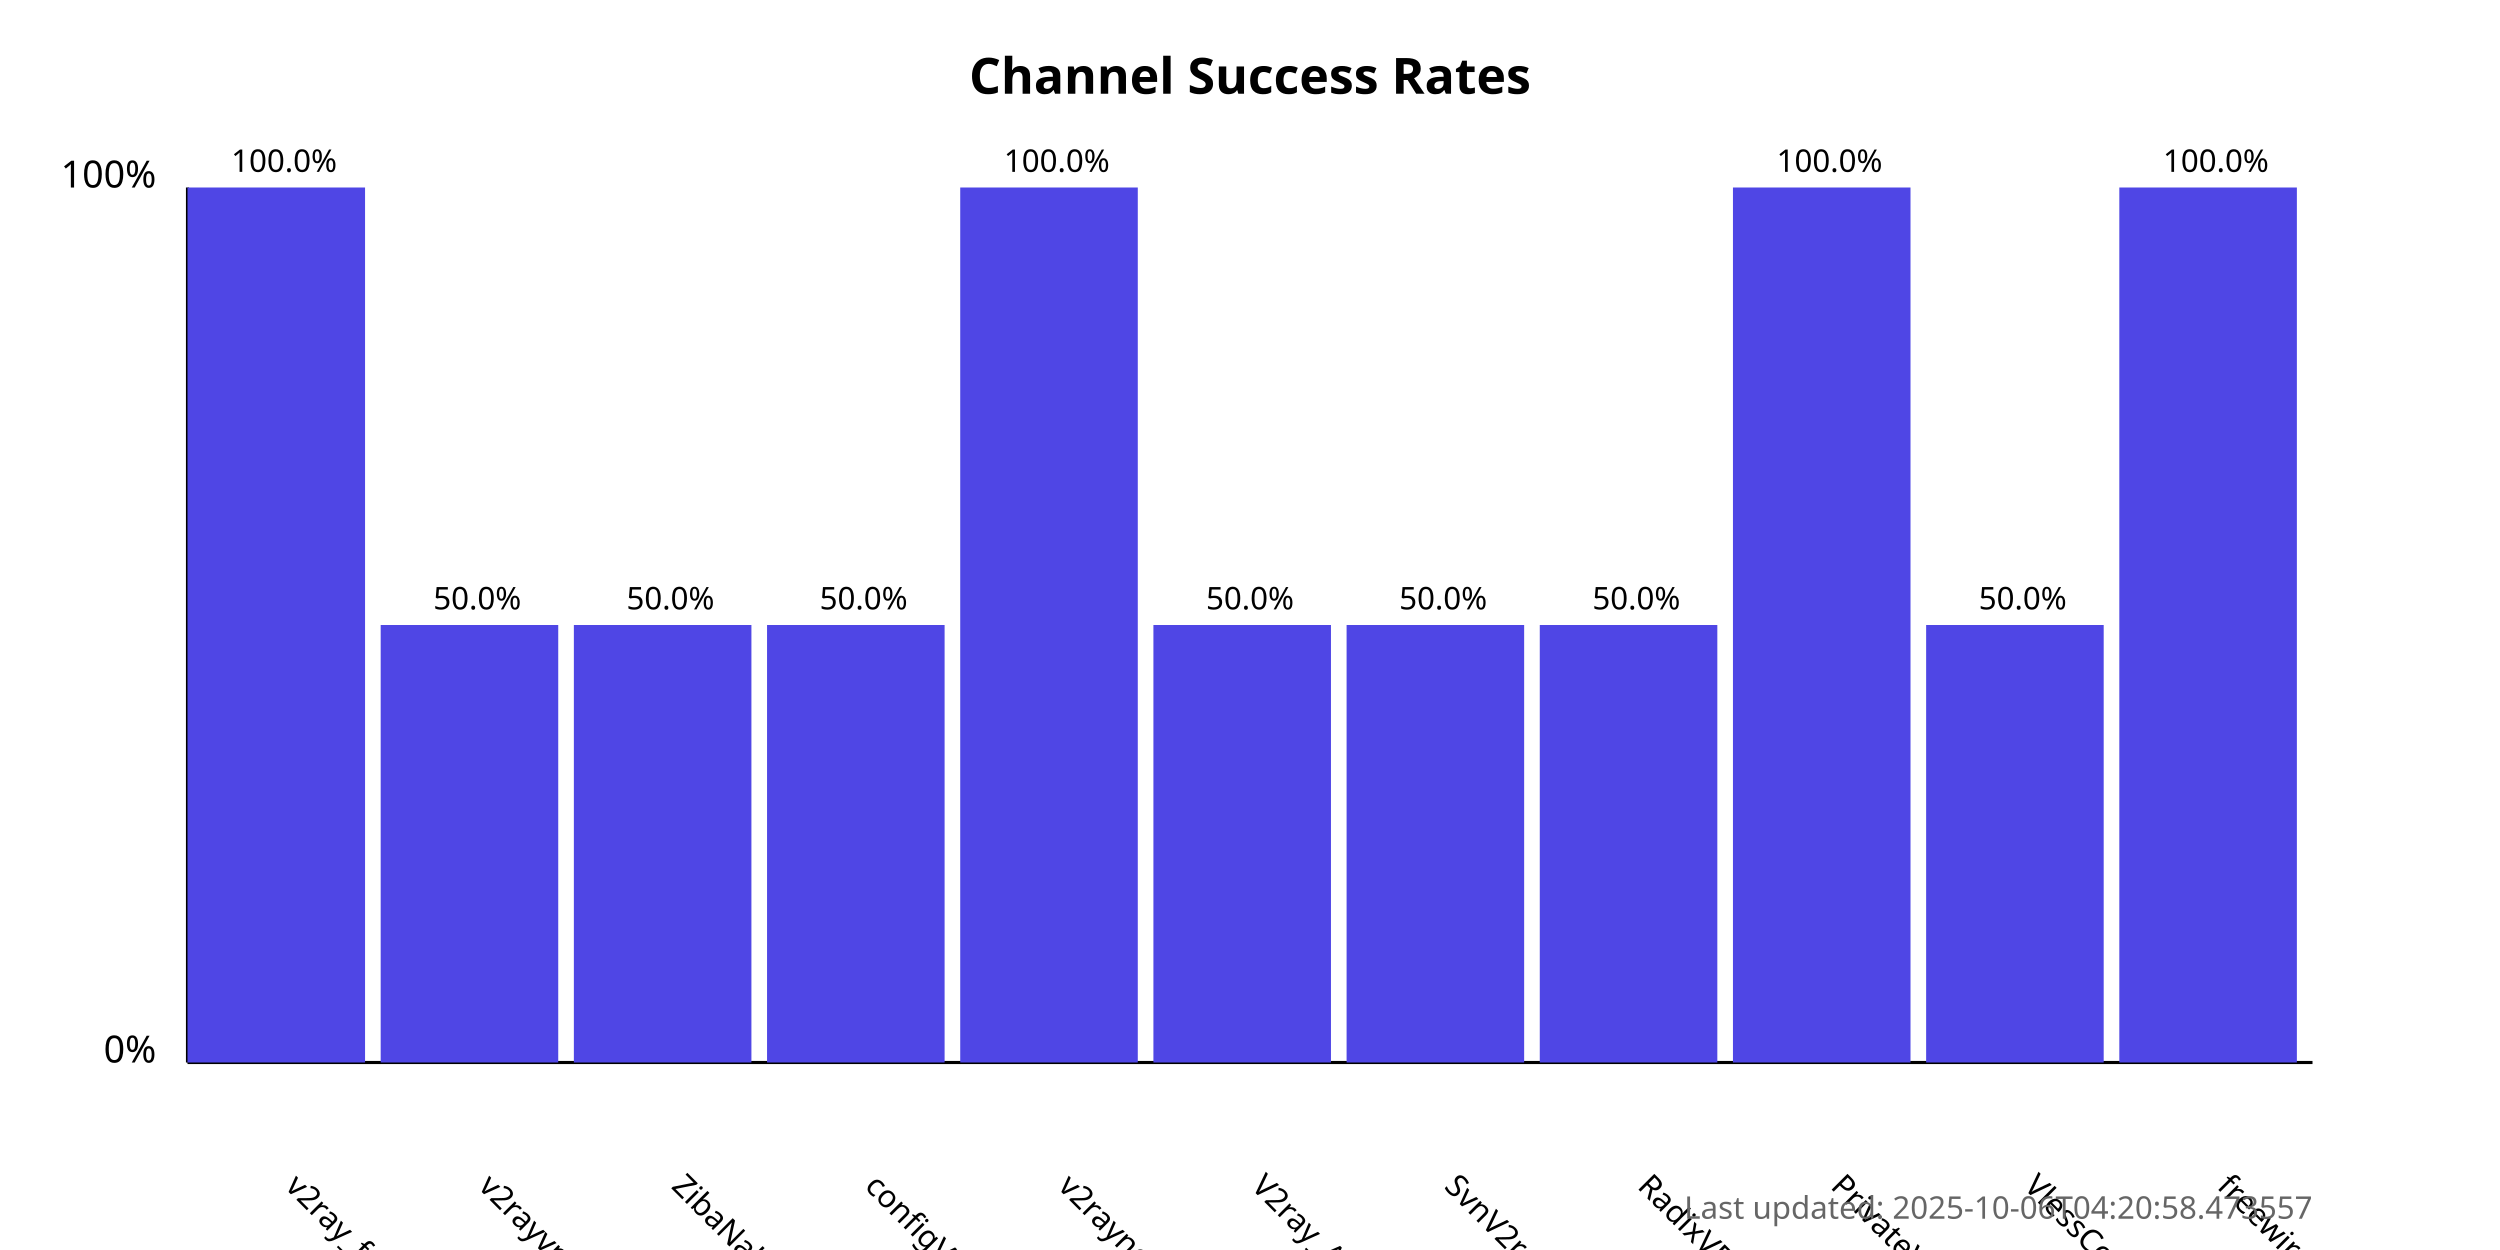
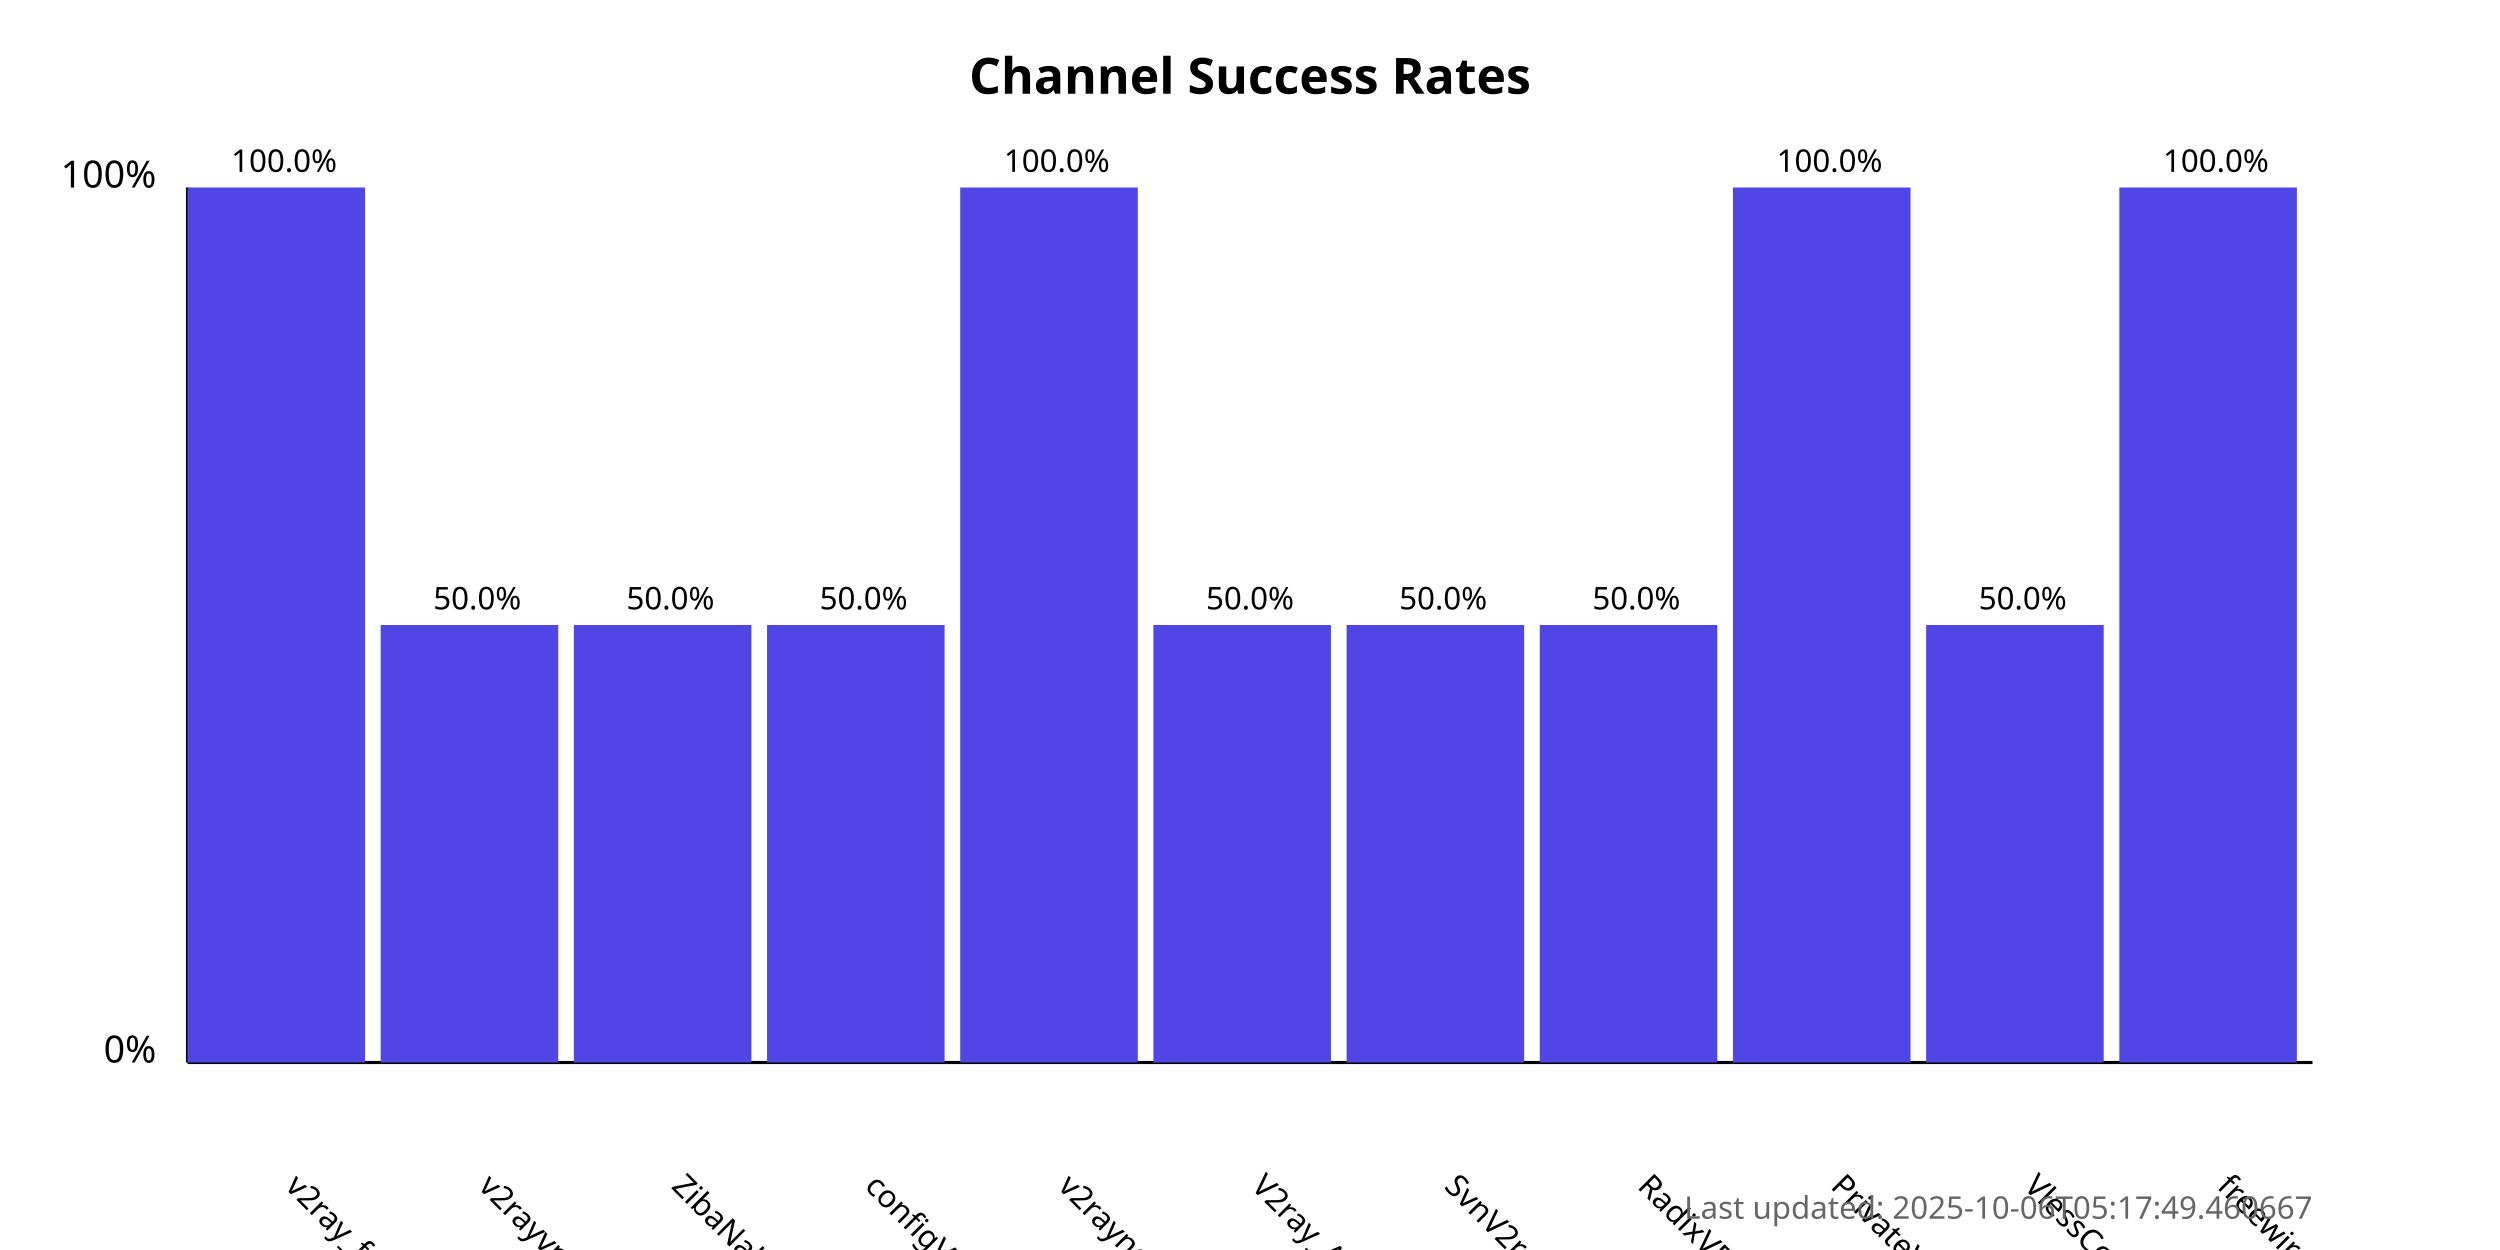
<svg xmlns="http://www.w3.org/2000/svg" width="800" height="400">
  <style>
            .chart-title { font: bold 16px sans-serif; }
            .axis-label { font: 12px sans-serif; }
            .tick-label { font: 10px sans-serif; }
            .bar { fill: #4f46e5; }
            .bar:hover { fill: #6366f1; }
            .timestamp { font: 10px sans-serif; fill: #666; }
        </style>
  <text x="400.0" y="30" text-anchor="middle" class="chart-title">
            Channel Success Rates
        </text>
  <line x1="60" y1="340" x2="60" y2="60" stroke="black" stroke-width="1" />
  <line x1="60" y1="340" x2="740" y2="340" stroke="black" stroke-width="1" />
  <text x="50" y="340" text-anchor="end" class="axis-label">0%</text>
  <text x="50" y="60" text-anchor="end" class="axis-label">100%</text>
  <g>
    <rect x="60" y="60.0" width="56.818" height="280.0" class="bar" />
    <text x="90.909" y="380" transform="rotate(45, 90.90909, 380)" text-anchor="start" class="tick-label">
                v2ray_free_conf
            </text>
    <text x="90.909" y="55.0" text-anchor="middle" class="tick-label">
                100.0%
            </text>
  </g>
  <g>
    <rect x="121.818" y="200.0" width="56.818" height="140.0" class="bar" />
    <text x="152.727" y="380" transform="rotate(45, 152.7273, 380)" text-anchor="start" class="tick-label">
                v2rayvpno
            </text>
    <text x="152.727" y="195.0" text-anchor="middle" class="tick-label">
                50.0%
            </text>
  </g>
  <g>
    <rect x="183.636" y="200.0" width="56.818" height="140.0" class="bar" />
    <text x="214.545" y="380" transform="rotate(45, 214.5455, 380)" text-anchor="start" class="tick-label">
                ZibaNabz
            </text>
    <text x="214.545" y="195.0" text-anchor="middle" class="tick-label">
                50.0%
            </text>
  </g>
  <g>
    <rect x="245.455" y="200.0" width="56.818" height="140.0" class="bar" />
    <text x="276.364" y="380" transform="rotate(45, 276.3636, 380)" text-anchor="start" class="tick-label">
                configV2rayForFree
            </text>
    <text x="276.364" y="195.0" text-anchor="middle" class="tick-label">
                50.0%
            </text>
  </g>
  <g>
    <rect x="307.273" y="60.0" width="56.818" height="280.0" class="bar" />
    <text x="338.182" y="380" transform="rotate(45, 338.1818, 380)" text-anchor="start" class="tick-label">
                v2rayngvpn
            </text>
    <text x="338.182" y="55.0" text-anchor="middle" class="tick-label">
                100.0%
            </text>
  </g>
  <g>
    <rect x="369.091" y="200.0" width="56.818" height="140.0" class="bar" />
    <text x="400.0" y="380" transform="rotate(45, 400.0, 380)" text-anchor="start" class="tick-label">
                V2ray_Alpha
            </text>
    <text x="400.0" y="195.0" text-anchor="middle" class="tick-label">
                50.0%
            </text>
  </g>
  <g>
    <rect x="430.909" y="200.0" width="56.818" height="140.0" class="bar" />
    <text x="461.818" y="380" transform="rotate(45, 461.8182, 380)" text-anchor="start" class="tick-label">
                SvnV2ray
            </text>
    <text x="461.818" y="195.0" text-anchor="middle" class="tick-label">
                50.0%
            </text>
  </g>
  <g>
    <rect x="492.727" y="200.0" width="56.818" height="140.0" class="bar" />
    <text x="523.636" y="380" transform="rotate(45, 523.6364, 380)" text-anchor="start" class="tick-label">
                RadixVPN
            </text>
    <text x="523.636" y="195.0" text-anchor="middle" class="tick-label">
                50.0%
            </text>
  </g>
  <g>
    <rect x="554.545" y="60.0" width="56.818" height="280.0" class="bar" />
    <text x="585.455" y="380" transform="rotate(45, 585.4545, 380)" text-anchor="start" class="tick-label">
                PrivateVPNs
            </text>
    <text x="585.455" y="55.0" text-anchor="middle" class="tick-label">
                100.0%
            </text>
  </g>
  <g>
    <rect x="616.364" y="200.0" width="56.818" height="140.0" class="bar" />
    <text x="647.273" y="380" transform="rotate(45, 647.2727, 380)" text-anchor="start" class="tick-label">
                VlessConfig
            </text>
    <text x="647.273" y="195.0" text-anchor="middle" class="tick-label">
                50.0%
            </text>
  </g>
  <g>
    <rect x="678.182" y="60.0" width="56.818" height="280.0" class="bar" />
    <text x="709.091" y="380" transform="rotate(45, 709.0909, 380)" text-anchor="start" class="tick-label">
                freewireguard
            </text>
    <text x="709.091" y="55.0" text-anchor="middle" class="tick-label">
                100.0%
            </text>
  </g>
  <text x="740" y="390" text-anchor="end" class="timestamp">
-             Last updated: 2025-10-06T04:20:58.473557
+             Last updated: 2025-10-06T05:17:49.460667
        </text>
</svg>
